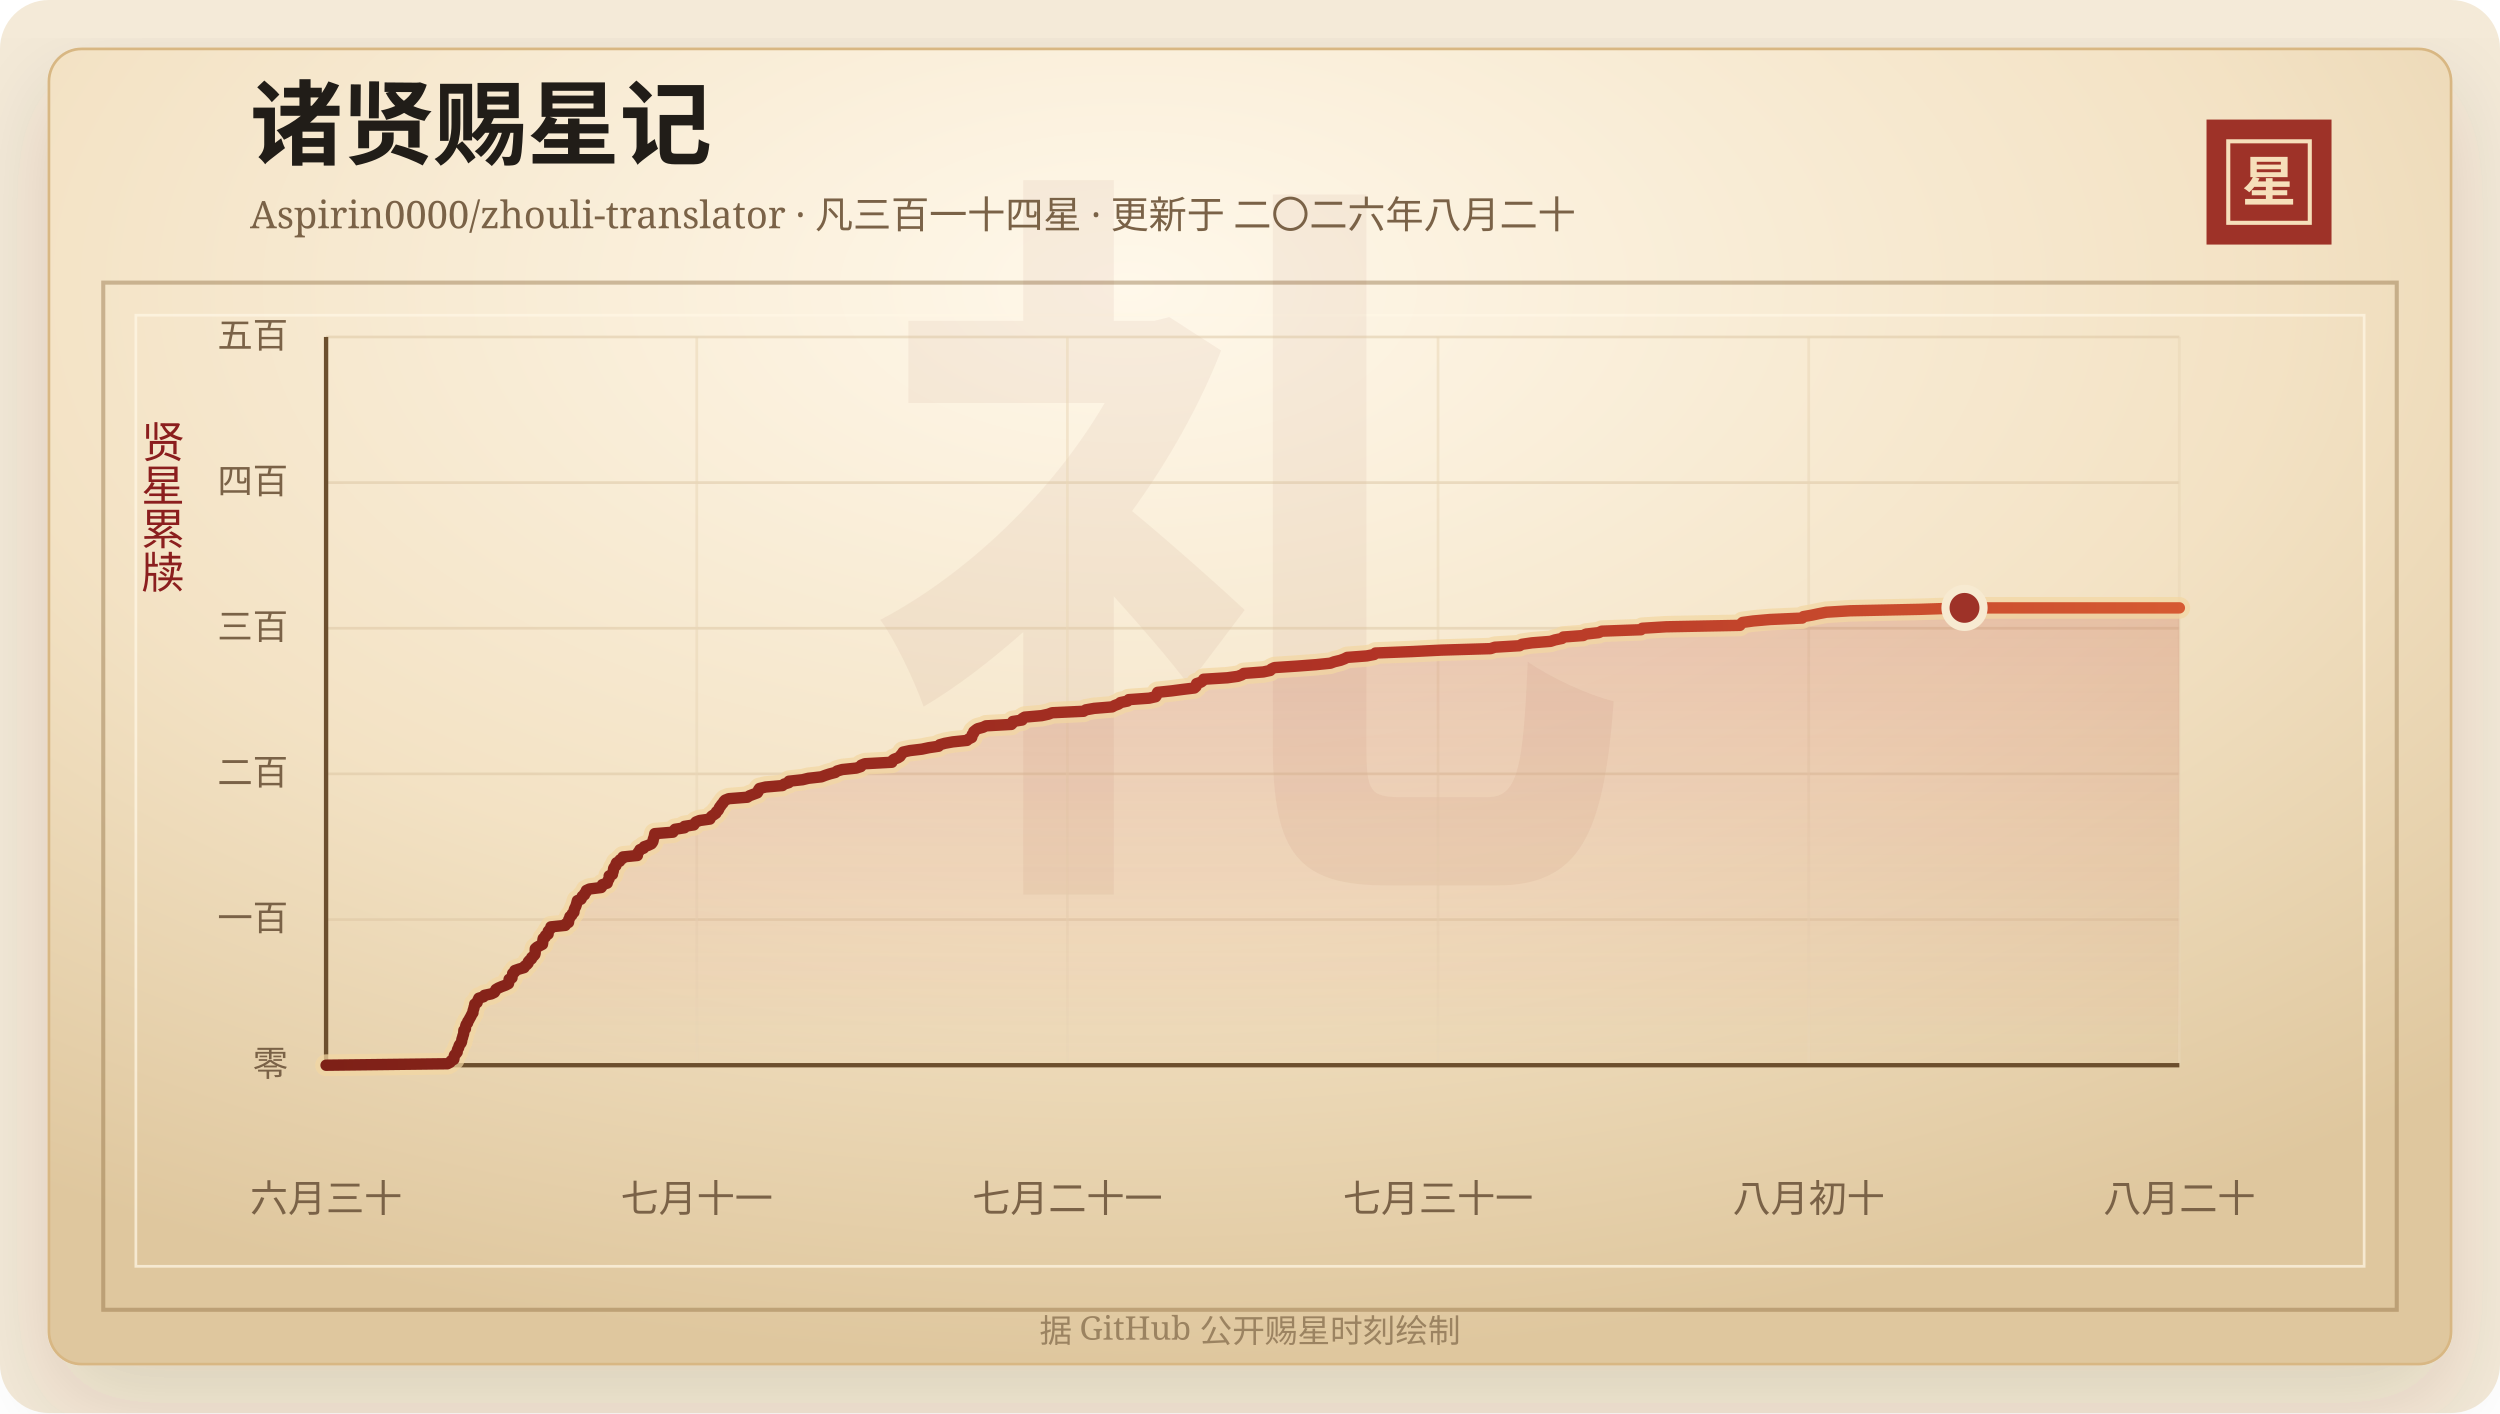
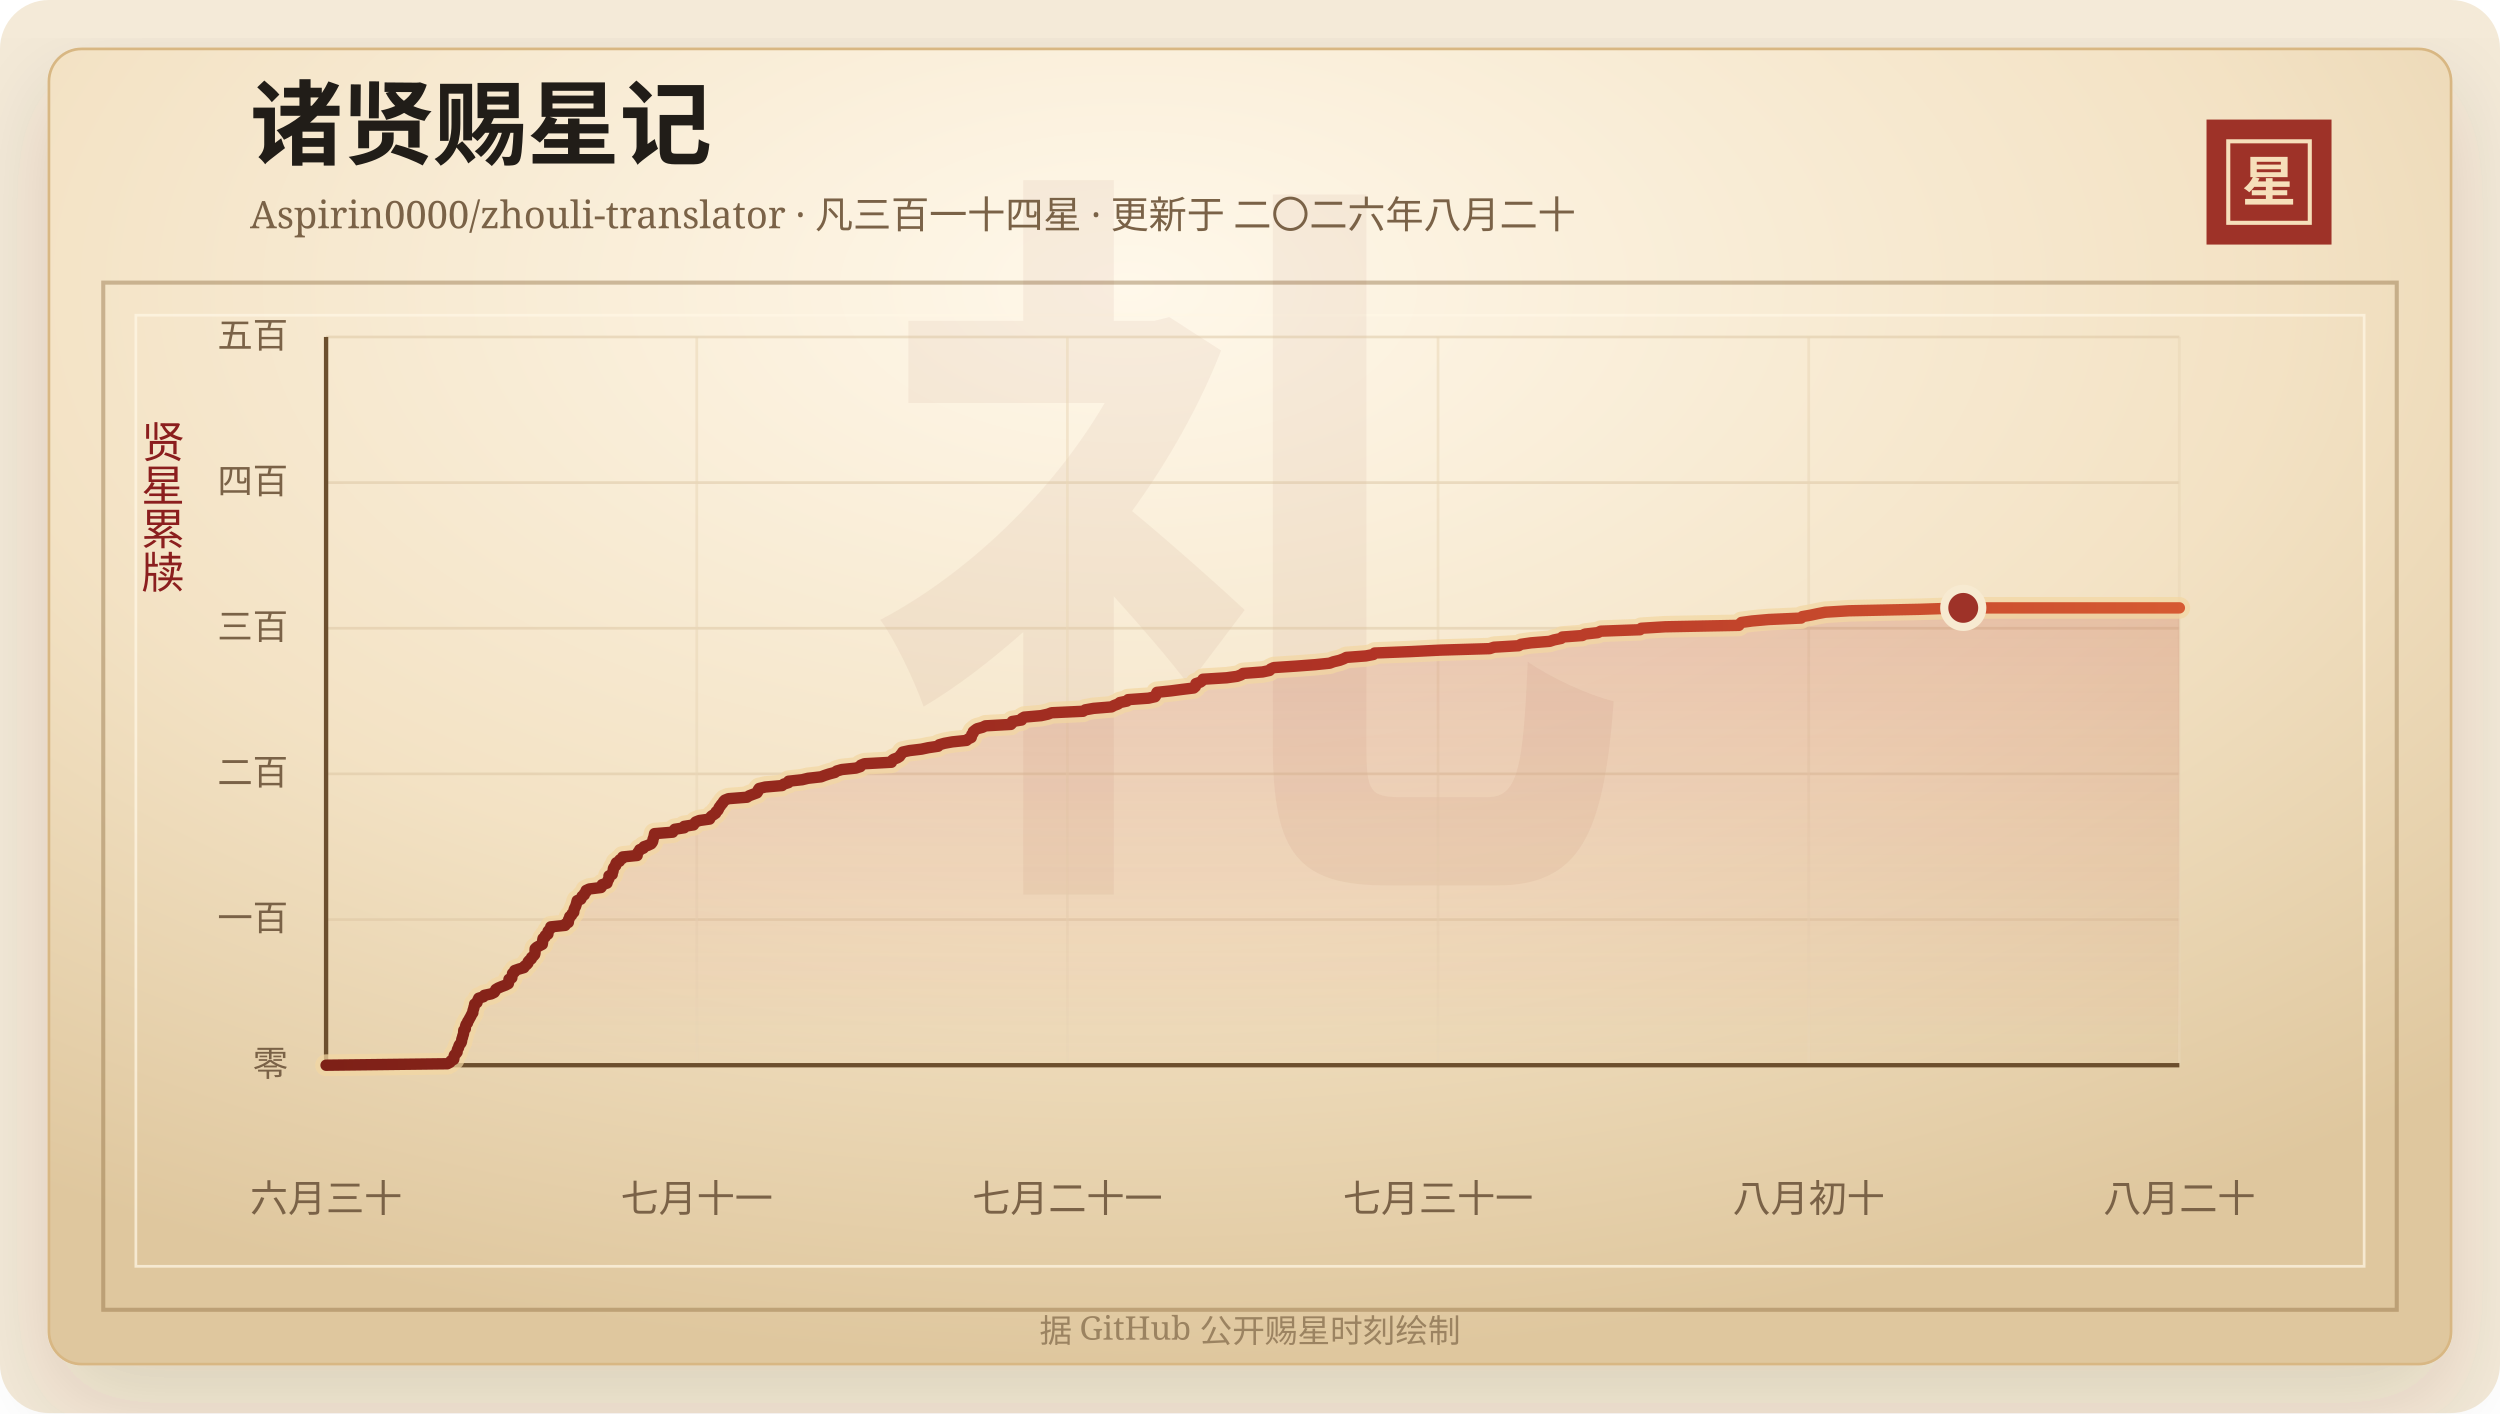
<svg xmlns="http://www.w3.org/2000/svg" width="920" height="520" viewBox="0 0 920 520" role="img" aria-labelledby="title desc">
  <defs>
    <linearGradient id="line" x1="0" x2="1" y1="0" y2="0">
      <stop offset="0%" stop-color="#7d2017" />
      <stop offset="58%" stop-color="#b33426" />
      <stop offset="100%" stop-color="#d65a32" />
    </linearGradient>
    <linearGradient id="area" x1="0" x2="0" y1="0" y2="1">
      <stop offset="0%" stop-color="#b33426" stop-opacity="0.2" />
      <stop offset="100%" stop-color="#b33426" stop-opacity="0" />
    </linearGradient>
    <radialGradient id="paper" cx="45%" cy="18%" r="82%">
      <stop offset="0%" stop-color="#fff8ea" />
      <stop offset="58%" stop-color="#f3e2c4" />
      <stop offset="100%" stop-color="#dfc79e" />
    </radialGradient>
    <filter id="shadow" x="-20%" y="-20%" width="140%" height="140%">
      <feDropShadow dx="0" dy="14" stdDeviation="18" flood-color="#3b2a20" flood-opacity="0.14" />
    </filter>
  </defs>
  <rect width="920" height="520" rx="18" fill="#f4ead8" />
  <rect x="18" y="18" width="884" height="484" rx="12" fill="url(#paper)" stroke="#d8b783" filter="url(#shadow)" />
  <rect x="38" y="104" width="844" height="378" fill="none" stroke="#8c6b3f" stroke-opacity="0.42" stroke-width="1.5" />
  <rect x="50" y="116" width="820" height="350" fill="none" stroke="#fff7e5" stroke-opacity="0.72" />
  <text x="460" y="304" text-anchor="middle" fill="#8c342a" fill-opacity="0.06" font-family="Songti SC, STSong, SimSun, serif" font-size="280" font-weight="700">礼</text>
  <text x="92" y="58" fill="#211d18" font-family="Songti SC, STSong, SimSun, serif" font-size="34" font-weight="700">诸贤赐星记</text>
  <text x="92" y="84" fill="#7a6247" font-family="Songti SC, STSong, SimSun, serif" font-size="14.0">Aspirin0000/zhouli-translator · 凡三百一十四星 · 更新于 二〇二六年八月二十</text>
  <rect x="812" y="44" width="46" height="46" fill="#9e3228" />
  <rect x="820" y="52" width="30" height="30" fill="none" stroke="#f6dfba" stroke-width="1.5" />
  <text x="835" y="74" text-anchor="middle" fill="#f6dfba" font-family="Songti SC, STSong, SimSun, serif" font-size="20" font-weight="700">星</text>
  <text x="60" y="166" text-anchor="middle" fill="#8b1e1e" font-family="Songti SC, STSong, SimSun, serif" font-size="16" writing-mode="vertical-rl">贤星累牍</text>
  <line x1="120" y1="392.00" x2="802" y2="392.00" stroke="#d9c29e" stroke-opacity="0.48" />
  <text x="106" y="396.00" text-anchor="end" fill="#7a6247" font-family="Songti SC, STSong, SimSun, serif" font-size="13">零</text>
  <line x1="120" y1="338.40" x2="802" y2="338.40" stroke="#d9c29e" stroke-opacity="0.48" />
  <text x="106" y="342.40" text-anchor="end" fill="#7a6247" font-family="Songti SC, STSong, SimSun, serif" font-size="13">一百</text>
  <line x1="120" y1="284.80" x2="802" y2="284.80" stroke="#d9c29e" stroke-opacity="0.48" />
  <text x="106" y="288.80" text-anchor="end" fill="#7a6247" font-family="Songti SC, STSong, SimSun, serif" font-size="13">二百</text>
  <line x1="120" y1="231.20" x2="802" y2="231.20" stroke="#d9c29e" stroke-opacity="0.48" />
  <text x="106" y="235.20" text-anchor="end" fill="#7a6247" font-family="Songti SC, STSong, SimSun, serif" font-size="13">三百</text>
  <line x1="120" y1="177.60" x2="802" y2="177.60" stroke="#d9c29e" stroke-opacity="0.48" />
  <text x="106" y="181.60" text-anchor="end" fill="#7a6247" font-family="Songti SC, STSong, SimSun, serif" font-size="13">四百</text>
  <line x1="120" y1="124.00" x2="802" y2="124.00" stroke="#d9c29e" stroke-opacity="0.48" />
  <text x="106" y="128.00" text-anchor="end" fill="#7a6247" font-family="Songti SC, STSong, SimSun, serif" font-size="13">五百</text>
  <line x1="120.00" y1="124" x2="120.00" y2="392" stroke="#ead6b7" stroke-opacity="0.54" />
  <text x="120.00" y="446" text-anchor="middle" fill="#7a6247" font-family="Songti SC, STSong, SimSun, serif" font-size="14">六月三十</text>
  <line x1="256.40" y1="124" x2="256.40" y2="392" stroke="#ead6b7" stroke-opacity="0.54" />
  <text x="256.40" y="446" text-anchor="middle" fill="#7a6247" font-family="Songti SC, STSong, SimSun, serif" font-size="14">七月十一</text>
  <line x1="392.80" y1="124" x2="392.80" y2="392" stroke="#ead6b7" stroke-opacity="0.54" />
  <text x="392.80" y="446" text-anchor="middle" fill="#7a6247" font-family="Songti SC, STSong, SimSun, serif" font-size="14">七月二十一</text>
  <line x1="529.20" y1="124" x2="529.20" y2="392" stroke="#ead6b7" stroke-opacity="0.54" />
  <text x="529.20" y="446" text-anchor="middle" fill="#7a6247" font-family="Songti SC, STSong, SimSun, serif" font-size="14">七月三十一</text>
  <line x1="665.60" y1="124" x2="665.60" y2="392" stroke="#ead6b7" stroke-opacity="0.54" />
  <text x="665.60" y="446" text-anchor="middle" fill="#7a6247" font-family="Songti SC, STSong, SimSun, serif" font-size="14">八月初十</text>
  <line x1="802.00" y1="124" x2="802.00" y2="392" stroke="#ead6b7" stroke-opacity="0.54" />
  <text x="802.00" y="446" text-anchor="middle" fill="#7a6247" font-family="Songti SC, STSong, SimSun, serif" font-size="14">八月二十</text>
  <line x1="120" y1="392" x2="802" y2="392" stroke="#6c4f2e" stroke-width="1.6" />
  <line x1="120" y1="124" x2="120" y2="392" stroke="#6c4f2e" stroke-width="1.6" />
-   <polygon points="120.00,392.00 120.00,392.00 164.66,391.46 165.66,390.93 166.00,390.39 166.99,389.86 167.09,389.32 167.11,388.78 167.28,388.25 167.84,387.71 168.24,387.18 168.26,386.64 168.42,386.10 168.78,385.57 168.87,385.03 169.09,384.50 169.58,383.96 169.85,383.42 169.92,382.89 170.00,382.35 170.22,381.82 170.32,381.28 170.53,380.74 170.65,380.21 170.67,379.67 170.71,379.14 171.28,378.60 171.31,378.06 171.39,377.53 171.58,376.99 172.07,376.46 172.14,375.92 172.55,375.38 172.80,374.85 173.12,374.31 173.39,373.78 173.65,373.24 174.04,372.70 174.04,372.17 174.19,371.63 174.37,371.10 174.48,370.56 174.67,370.02 174.71,369.49 175.57,368.95 175.70,368.42 175.97,367.88 176.21,367.34 177.92,366.81 178.30,366.27 180.82,365.74 181.92,365.20 182.27,364.66 182.50,364.13 183.40,363.59 184.64,363.06 186.10,362.52 187.12,361.98 187.24,361.45 187.29,360.91 187.35,360.38 188.41,359.84 188.44,359.30 188.62,358.77 188.66,358.23 189.41,357.70 189.45,357.16 191.00,356.62 192.84,356.09 193.09,355.55 193.82,355.02 194.32,354.48 194.41,353.94 194.86,353.41 195.58,352.87 195.68,352.34 196.36,351.80 196.82,351.26 196.95,350.73 196.96,350.19 196.97,349.66 197.00,349.12 197.60,348.58 198.58,348.05 199.62,347.51 199.71,346.98 199.76,346.44 199.79,345.90 199.90,345.37 200.68,344.83 200.72,344.30 201.70,343.76 201.71,343.22 201.75,342.69 202.25,342.15 202.71,341.62 202.74,341.08 208.01,340.54 208.14,340.01 209.21,339.47 209.28,338.94 209.30,338.40 209.63,337.86 209.72,337.33 210.41,336.79 210.58,336.26 211.19,335.72 211.26,335.18 211.35,334.65 211.59,334.11 211.87,333.58 212.05,333.04 212.21,332.50 212.34,331.97 212.49,331.43 213.81,330.90 214.08,330.36 214.28,329.82 215.09,329.29 215.18,328.75 215.74,328.22 215.79,327.68 216.96,327.14 221.23,326.61 221.61,326.07 221.69,325.54 223.45,325.00 223.60,324.46 223.78,323.93 224.13,323.39 224.18,322.86 224.18,322.32 225.38,321.78 225.42,321.25 225.65,320.71 225.74,320.18 225.80,319.64 226.09,319.10 226.65,318.57 226.66,318.03 226.90,317.50 228.04,316.96 228.18,316.42 229.14,315.89 229.26,315.35 234.56,314.82 234.57,314.28 234.80,313.74 235.24,313.21 235.50,312.67 236.85,312.14 237.05,311.60 238.58,311.06 239.69,310.53 240.11,309.99 240.34,309.46 240.38,308.92 240.57,308.38 240.77,307.85 240.85,307.31 240.96,306.78 247.64,306.24 247.96,305.70 248.42,305.17 251.86,304.63 251.88,304.10 255.32,303.56 255.64,303.02 256.12,302.49 257.46,301.95 261.25,301.42 261.45,300.88 261.92,300.34 262.71,299.81 263.48,299.27 263.63,298.74 264.29,298.20 264.57,297.66 264.77,297.13 265.23,296.59 265.55,296.06 266.09,295.52 266.35,294.98 266.86,294.45 268.21,293.91 275.00,293.38 275.83,292.84 277.25,292.30 278.69,291.77 279.03,291.23 279.12,290.70 279.50,290.16 281.76,289.62 287.92,289.09 288.56,288.55 290.27,288.02 290.34,287.48 295.34,286.94 297.48,286.41 302.29,285.87 303.65,285.34 305.32,284.80 307.39,284.26 308.06,283.73 309.94,283.19 315.10,282.66 316.75,282.12 316.94,281.58 318.29,281.05 328.21,280.51 328.31,279.98 328.93,279.44 330.38,278.90 331.21,278.37 331.55,277.83 332.03,277.30 332.35,276.76 334.83,276.22 339.27,275.69 341.80,275.15 345.39,274.62 345.80,274.08 347.69,273.54 350.61,273.01 355.83,272.47 356.45,271.94 357.58,271.40 357.73,270.86 357.78,270.33 358.29,269.79 358.34,269.26 358.99,268.72 359.75,268.18 361.73,267.65 362.86,267.11 372.18,266.58 372.70,266.04 372.71,265.50 376.13,264.97 376.21,264.43 377.08,263.90 383.33,263.36 385.79,262.82 387.19,262.29 398.76,261.75 399.60,261.22 402.64,260.68 409.24,260.14 410.22,259.61 411.69,259.07 412.32,258.54 414.93,258.00 415.39,257.46 422.89,256.93 425.29,256.39 425.63,255.86 425.75,255.32 426.01,254.78 431.06,254.25 435.19,253.71 439.53,253.18 440.14,252.64 440.34,252.10 440.34,251.57 441.96,251.03 442.65,250.50 442.93,249.96 451.67,249.42 455.53,248.89 456.98,248.35 457.71,247.82 464.88,247.28 467.42,246.74 467.85,246.21 469.02,245.67 477.12,245.14 484.24,244.60 489.57,244.06 491.01,243.53 493.28,242.99 494.69,242.46 495.76,241.92 502.94,241.38 505.69,240.85 506.18,240.31 519.65,239.78 530.44,239.24 548.53,238.70 550.12,238.17 559.19,237.63 560.06,237.10 563.77,236.56 570.59,236.02 572.21,235.49 574.83,234.95 575.30,234.42 582.60,233.88 583.63,233.34 588.32,232.81 589.45,232.27 603.88,231.74 604.36,231.20 613.15,230.66 640.28,230.13 640.70,229.59 641.26,229.06 645.18,228.52 651.30,227.98 663.20,227.45 663.66,226.91 666.71,226.38 669.24,225.84 672.10,225.30 680.84,224.77 706.72,224.23 722.94,223.70 802.00,223.70 802.00,392.00" fill="url(#area)" />
-   <polyline points="120.00,392.00 164.66,391.46 165.66,390.93 166.00,390.39 166.99,389.86 167.09,389.32 167.11,388.78 167.28,388.25 167.84,387.71 168.24,387.18 168.26,386.64 168.42,386.10 168.78,385.57 168.87,385.03 169.09,384.50 169.58,383.96 169.85,383.42 169.92,382.89 170.00,382.35 170.22,381.82 170.32,381.28 170.53,380.74 170.65,380.21 170.67,379.67 170.71,379.14 171.28,378.60 171.31,378.06 171.39,377.53 171.58,376.99 172.07,376.46 172.14,375.92 172.55,375.38 172.80,374.85 173.12,374.31 173.39,373.78 173.65,373.24 174.04,372.70 174.04,372.17 174.19,371.63 174.37,371.10 174.48,370.56 174.67,370.02 174.71,369.49 175.57,368.95 175.70,368.42 175.97,367.88 176.21,367.34 177.92,366.81 178.30,366.27 180.82,365.74 181.92,365.20 182.27,364.66 182.50,364.13 183.40,363.59 184.64,363.06 186.10,362.52 187.12,361.98 187.24,361.45 187.29,360.91 187.35,360.38 188.41,359.84 188.44,359.30 188.62,358.77 188.66,358.23 189.41,357.70 189.45,357.16 191.00,356.62 192.84,356.09 193.09,355.55 193.82,355.02 194.32,354.48 194.41,353.94 194.86,353.41 195.58,352.87 195.68,352.34 196.36,351.80 196.82,351.26 196.95,350.73 196.96,350.19 196.97,349.66 197.00,349.12 197.60,348.58 198.58,348.05 199.62,347.51 199.71,346.98 199.76,346.44 199.79,345.90 199.90,345.37 200.68,344.83 200.72,344.30 201.70,343.76 201.71,343.22 201.75,342.69 202.25,342.15 202.71,341.62 202.74,341.08 208.01,340.54 208.14,340.01 209.21,339.47 209.28,338.94 209.30,338.40 209.63,337.86 209.72,337.33 210.41,336.79 210.58,336.26 211.19,335.72 211.26,335.18 211.35,334.65 211.59,334.11 211.87,333.58 212.05,333.04 212.21,332.50 212.34,331.97 212.49,331.43 213.81,330.90 214.08,330.36 214.28,329.82 215.09,329.29 215.18,328.75 215.74,328.22 215.79,327.68 216.96,327.14 221.23,326.61 221.61,326.07 221.69,325.54 223.45,325.00 223.60,324.46 223.78,323.93 224.13,323.39 224.18,322.86 224.18,322.32 225.38,321.78 225.42,321.25 225.65,320.71 225.74,320.18 225.80,319.64 226.09,319.10 226.65,318.57 226.66,318.03 226.90,317.50 228.04,316.96 228.18,316.42 229.14,315.89 229.26,315.35 234.56,314.82 234.57,314.28 234.80,313.74 235.24,313.21 235.50,312.67 236.85,312.14 237.05,311.60 238.58,311.06 239.69,310.53 240.11,309.99 240.34,309.46 240.38,308.92 240.57,308.38 240.77,307.85 240.85,307.31 240.96,306.78 247.64,306.24 247.96,305.70 248.42,305.17 251.86,304.63 251.88,304.10 255.32,303.56 255.64,303.02 256.12,302.49 257.46,301.95 261.25,301.42 261.45,300.88 261.92,300.34 262.71,299.81 263.48,299.27 263.63,298.74 264.29,298.20 264.57,297.66 264.77,297.13 265.23,296.59 265.55,296.06 266.09,295.52 266.35,294.98 266.86,294.45 268.21,293.91 275.00,293.38 275.83,292.84 277.25,292.30 278.69,291.77 279.03,291.23 279.12,290.70 279.50,290.16 281.76,289.62 287.92,289.09 288.56,288.55 290.27,288.02 290.34,287.48 295.34,286.94 297.48,286.41 302.29,285.87 303.65,285.34 305.32,284.80 307.39,284.26 308.06,283.73 309.94,283.19 315.10,282.66 316.75,282.12 316.94,281.58 318.29,281.05 328.21,280.51 328.31,279.98 328.93,279.44 330.38,278.90 331.21,278.37 331.55,277.83 332.03,277.30 332.35,276.76 334.83,276.22 339.27,275.69 341.80,275.15 345.39,274.62 345.80,274.08 347.69,273.54 350.61,273.01 355.83,272.47 356.45,271.94 357.58,271.40 357.73,270.86 357.78,270.33 358.29,269.79 358.34,269.26 358.99,268.72 359.75,268.18 361.73,267.65 362.86,267.11 372.18,266.58 372.70,266.04 372.71,265.50 376.13,264.97 376.21,264.43 377.08,263.90 383.33,263.36 385.79,262.82 387.19,262.29 398.76,261.75 399.60,261.22 402.64,260.68 409.24,260.14 410.22,259.61 411.69,259.07 412.32,258.54 414.93,258.00 415.39,257.46 422.89,256.93 425.29,256.39 425.63,255.86 425.75,255.32 426.01,254.78 431.06,254.25 435.19,253.71 439.53,253.18 440.14,252.64 440.34,252.10 440.34,251.57 441.96,251.03 442.65,250.50 442.93,249.96 451.67,249.42 455.53,248.89 456.98,248.35 457.71,247.82 464.88,247.28 467.42,246.74 467.85,246.21 469.02,245.67 477.12,245.14 484.24,244.60 489.57,244.06 491.01,243.53 493.28,242.99 494.69,242.46 495.76,241.92 502.94,241.38 505.69,240.85 506.18,240.31 519.65,239.78 530.44,239.24 548.53,238.70 550.12,238.17 559.19,237.63 560.06,237.10 563.77,236.56 570.59,236.02 572.21,235.49 574.83,234.95 575.30,234.42 582.60,233.88 583.63,233.34 588.32,232.81 589.45,232.27 603.88,231.74 604.36,231.20 613.15,230.66 640.28,230.13 640.70,229.59 641.26,229.06 645.18,228.52 651.30,227.98 663.20,227.45 663.66,226.91 666.71,226.38 669.24,225.84 672.10,225.30 680.84,224.77 706.72,224.23 722.94,223.70 802.00,223.70" fill="none" stroke="#f3d7a2" stroke-width="8" stroke-linecap="round" stroke-linejoin="round" opacity="0.72" />
-   <polyline points="120.00,392.00 164.66,391.46 165.66,390.93 166.00,390.39 166.99,389.86 167.09,389.32 167.11,388.78 167.28,388.25 167.84,387.71 168.24,387.18 168.26,386.64 168.42,386.10 168.78,385.57 168.87,385.03 169.09,384.50 169.58,383.96 169.85,383.42 169.92,382.89 170.00,382.35 170.22,381.82 170.32,381.28 170.53,380.74 170.65,380.21 170.67,379.67 170.71,379.14 171.28,378.60 171.31,378.06 171.39,377.53 171.58,376.99 172.07,376.46 172.14,375.92 172.55,375.38 172.80,374.85 173.12,374.31 173.39,373.78 173.65,373.24 174.04,372.70 174.04,372.17 174.19,371.63 174.37,371.10 174.48,370.56 174.67,370.02 174.71,369.49 175.57,368.95 175.70,368.42 175.97,367.88 176.21,367.34 177.92,366.81 178.30,366.27 180.82,365.74 181.92,365.20 182.27,364.66 182.50,364.13 183.40,363.59 184.64,363.06 186.10,362.52 187.12,361.98 187.24,361.45 187.29,360.91 187.35,360.38 188.41,359.84 188.44,359.30 188.62,358.77 188.66,358.23 189.41,357.70 189.45,357.16 191.00,356.62 192.84,356.09 193.09,355.55 193.82,355.02 194.32,354.48 194.41,353.94 194.86,353.41 195.58,352.87 195.68,352.34 196.36,351.80 196.82,351.26 196.95,350.73 196.96,350.19 196.97,349.66 197.00,349.12 197.60,348.58 198.58,348.05 199.62,347.51 199.71,346.98 199.76,346.44 199.79,345.90 199.90,345.37 200.68,344.83 200.72,344.30 201.70,343.76 201.71,343.22 201.75,342.69 202.25,342.15 202.71,341.62 202.74,341.08 208.01,340.54 208.14,340.01 209.21,339.47 209.28,338.94 209.30,338.40 209.63,337.86 209.72,337.33 210.41,336.79 210.58,336.26 211.19,335.72 211.26,335.18 211.35,334.65 211.59,334.11 211.87,333.58 212.05,333.04 212.21,332.50 212.34,331.97 212.49,331.43 213.81,330.90 214.08,330.36 214.28,329.82 215.09,329.29 215.18,328.75 215.74,328.22 215.79,327.68 216.96,327.14 221.23,326.61 221.61,326.07 221.69,325.54 223.45,325.00 223.60,324.46 223.78,323.93 224.13,323.39 224.18,322.86 224.18,322.32 225.38,321.78 225.42,321.25 225.65,320.71 225.74,320.18 225.80,319.64 226.09,319.10 226.65,318.57 226.66,318.03 226.90,317.50 228.04,316.96 228.18,316.42 229.14,315.89 229.26,315.35 234.56,314.82 234.57,314.28 234.80,313.74 235.24,313.21 235.50,312.67 236.85,312.14 237.05,311.60 238.58,311.06 239.69,310.53 240.11,309.99 240.34,309.46 240.38,308.92 240.57,308.38 240.77,307.85 240.85,307.31 240.96,306.78 247.64,306.24 247.96,305.70 248.42,305.17 251.86,304.63 251.88,304.10 255.32,303.56 255.64,303.02 256.12,302.49 257.46,301.95 261.25,301.42 261.45,300.88 261.92,300.34 262.71,299.81 263.48,299.27 263.63,298.74 264.29,298.20 264.57,297.66 264.77,297.13 265.23,296.59 265.55,296.06 266.09,295.52 266.35,294.98 266.86,294.45 268.21,293.91 275.00,293.38 275.83,292.84 277.25,292.30 278.69,291.77 279.03,291.23 279.12,290.70 279.50,290.16 281.76,289.62 287.92,289.09 288.56,288.55 290.27,288.02 290.34,287.48 295.34,286.94 297.48,286.41 302.29,285.87 303.65,285.34 305.32,284.80 307.39,284.26 308.06,283.73 309.94,283.19 315.10,282.66 316.75,282.12 316.94,281.58 318.29,281.05 328.21,280.51 328.31,279.98 328.93,279.44 330.38,278.90 331.21,278.37 331.55,277.83 332.03,277.30 332.35,276.76 334.83,276.22 339.27,275.69 341.80,275.15 345.39,274.62 345.80,274.08 347.69,273.54 350.61,273.01 355.83,272.47 356.45,271.94 357.58,271.40 357.73,270.86 357.78,270.33 358.29,269.79 358.34,269.26 358.99,268.72 359.75,268.18 361.73,267.65 362.86,267.11 372.18,266.58 372.70,266.04 372.71,265.50 376.13,264.97 376.21,264.43 377.08,263.90 383.33,263.36 385.79,262.82 387.19,262.29 398.76,261.75 399.60,261.22 402.64,260.68 409.24,260.14 410.22,259.61 411.69,259.07 412.32,258.54 414.93,258.00 415.39,257.46 422.89,256.93 425.29,256.39 425.63,255.86 425.75,255.32 426.01,254.78 431.06,254.25 435.19,253.71 439.53,253.18 440.14,252.64 440.34,252.10 440.34,251.57 441.96,251.03 442.65,250.50 442.93,249.96 451.67,249.42 455.53,248.89 456.98,248.35 457.71,247.82 464.88,247.28 467.42,246.74 467.85,246.21 469.02,245.67 477.12,245.14 484.24,244.60 489.57,244.06 491.01,243.53 493.28,242.99 494.69,242.46 495.76,241.92 502.94,241.38 505.69,240.85 506.18,240.31 519.65,239.78 530.44,239.24 548.53,238.70 550.12,238.17 559.19,237.63 560.06,237.10 563.77,236.56 570.59,236.02 572.21,235.49 574.83,234.95 575.30,234.42 582.60,233.88 583.63,233.34 588.32,232.81 589.45,232.27 603.88,231.74 604.36,231.20 613.15,230.66 640.28,230.13 640.70,229.59 641.26,229.06 645.18,228.52 651.30,227.98 663.20,227.45 663.66,226.91 666.71,226.38 669.24,225.84 672.10,225.30 680.84,224.77 706.72,224.23 722.94,223.70 802.00,223.70" fill="none" stroke="url(#line)" stroke-width="4.2" stroke-linecap="round" stroke-linejoin="round" />
-   <circle cx="722.94" cy="223.70" r="7" fill="#9e3228" stroke="#f7ead1" stroke-width="3" />
+   <polygon points="120.00,392.00 120.00,392.00 164.63,391.46 165.62,390.93 165.96,390.39 166.96,389.86 167.06,389.32 167.07,388.78 167.24,388.25 167.81,387.71 168.21,387.18 168.23,386.64 168.38,386.10 168.74,385.57 168.83,385.03 169.05,384.50 169.55,383.96 169.82,383.42 169.89,382.89 169.96,382.35 170.19,381.82 170.28,381.28 170.49,380.74 170.61,380.21 170.63,379.67 170.67,379.14 171.24,378.60 171.27,378.06 171.35,377.53 171.54,376.99 172.03,376.46 172.11,375.92 172.51,375.38 172.76,374.85 173.08,374.31 173.35,373.78 173.61,373.24 174.00,372.70 174.00,372.17 174.15,371.63 174.33,371.10 174.44,370.56 174.63,370.02 174.67,369.49 175.53,368.95 175.66,368.42 175.93,367.88 176.17,367.34 177.88,366.81 178.26,366.27 180.78,365.74 181.87,365.20 182.23,364.66 182.46,364.13 183.35,363.59 184.60,363.06 186.05,362.52 187.07,361.98 187.19,361.45 187.24,360.91 187.30,360.38 188.35,359.84 188.39,359.30 188.57,358.77 188.61,358.23 189.35,357.70 189.40,357.16 190.94,356.62 192.78,356.09 193.03,355.55 193.76,355.02 194.26,354.48 194.35,353.94 194.80,353.41 195.52,352.87 195.62,352.34 196.30,351.80 196.76,351.26 196.89,350.73 196.90,350.19 196.91,349.66 196.95,349.12 197.54,348.58 198.52,348.05 199.56,347.51 199.65,346.98 199.70,346.44 199.73,345.90 199.84,345.37 200.61,344.83 200.65,344.30 201.63,343.76 201.65,343.22 201.69,342.69 202.19,342.15 202.65,341.62 202.68,341.08 207.95,340.54 208.07,340.01 209.14,339.47 209.21,338.94 209.23,338.40 209.57,337.86 209.65,337.33 210.34,336.79 210.52,336.26 211.13,335.72 211.19,335.18 211.29,334.65 211.52,334.11 211.80,333.58 211.98,333.04 212.14,332.50 212.27,331.97 212.42,331.43 213.74,330.90 214.00,330.36 214.21,329.82 215.02,329.29 215.11,328.75 215.67,328.22 215.71,327.68 216.88,327.14 221.16,326.61 221.53,326.07 221.61,325.54 223.37,325.00 223.52,324.46 223.71,323.93 224.05,323.39 224.10,322.86 224.10,322.32 225.30,321.78 225.34,321.25 225.57,320.71 225.66,320.18 225.72,319.64 226.01,319.10 226.57,318.57 226.58,318.03 226.82,317.50 227.96,316.96 228.10,316.42 229.06,315.89 229.17,315.35 234.47,314.82 234.48,314.28 234.72,313.74 235.16,313.21 235.42,312.67 236.76,312.14 236.96,311.60 238.49,311.06 239.60,310.53 240.02,309.99 240.25,309.46 240.29,308.92 240.48,308.38 240.68,307.85 240.76,307.31 240.87,306.78 247.55,306.24 247.87,305.70 248.32,305.17 251.76,304.63 251.78,304.10 255.21,303.56 255.54,303.02 256.02,302.49 257.36,301.95 261.14,301.42 261.34,300.88 261.81,300.34 262.60,299.81 263.37,299.27 263.52,298.74 264.18,298.20 264.46,297.66 264.66,297.13 265.12,296.59 265.44,296.06 265.98,295.52 266.24,294.98 266.75,294.45 268.10,293.91 274.88,293.38 275.71,292.84 277.13,292.30 278.57,291.77 278.91,291.23 279.00,290.70 279.38,290.16 281.63,289.62 287.79,289.09 288.43,288.55 290.14,288.02 290.21,287.48 295.20,286.94 297.35,286.41 302.15,285.87 303.51,285.34 305.18,284.80 307.24,284.26 307.92,283.73 309.79,283.19 314.96,282.66 316.60,282.12 316.79,281.58 318.14,281.05 328.05,280.51 328.15,279.98 328.77,279.44 330.22,278.90 331.05,278.37 331.39,277.83 331.87,277.30 332.19,276.76 334.67,276.22 339.10,275.69 341.63,275.15 345.22,274.62 345.63,274.08 347.52,273.54 350.44,273.01 355.65,272.47 356.27,271.94 357.40,271.40 357.55,270.86 357.60,270.33 358.11,269.79 358.16,269.26 358.81,268.72 359.57,268.18 361.55,267.65 362.67,267.11 371.99,266.58 372.51,266.04 372.52,265.50 375.93,264.97 376.01,264.43 376.89,263.90 383.13,263.36 385.58,262.82 386.99,262.29 398.55,261.75 399.39,261.22 402.42,260.68 409.02,260.14 410.00,259.61 411.47,259.07 412.10,258.54 414.71,258.00 415.17,257.46 422.66,256.93 425.06,256.39 425.40,255.86 425.52,255.32 425.78,254.78 430.83,254.25 434.95,253.71 439.28,253.18 439.90,252.64 440.09,252.10 440.10,251.57 441.72,251.03 442.41,250.50 442.69,249.96 451.41,249.42 455.28,248.89 456.72,248.35 457.46,247.82 464.62,247.28 467.16,246.74 467.58,246.21 468.76,245.67 476.85,245.14 483.97,244.60 489.29,244.06 490.73,243.53 492.99,242.99 494.40,242.46 495.47,241.92 502.65,241.38 505.39,240.85 505.89,240.31 519.34,239.78 530.12,239.24 548.21,238.70 549.79,238.17 558.86,237.63 559.72,237.10 563.44,236.56 570.25,236.02 571.86,235.49 574.49,234.95 574.95,234.42 582.25,233.88 583.28,233.34 587.97,232.81 589.09,232.27 603.51,231.74 603.99,231.20 612.77,230.66 639.89,230.13 640.30,229.59 640.86,229.06 644.78,228.52 650.90,227.98 662.79,227.45 663.25,226.91 666.30,226.38 668.82,225.84 671.68,225.30 680.41,224.77 706.27,224.23 722.48,223.70 802.00,223.70 802.00,392.00" fill="url(#area)" />
+   <polyline points="120.00,392.00 164.63,391.46 165.62,390.93 165.96,390.39 166.96,389.86 167.06,389.32 167.07,388.78 167.24,388.25 167.81,387.71 168.21,387.18 168.23,386.64 168.38,386.10 168.74,385.57 168.83,385.03 169.05,384.50 169.55,383.96 169.82,383.42 169.89,382.89 169.96,382.35 170.19,381.82 170.28,381.28 170.49,380.74 170.61,380.21 170.63,379.67 170.67,379.14 171.24,378.60 171.27,378.06 171.35,377.53 171.54,376.99 172.03,376.46 172.11,375.92 172.51,375.38 172.76,374.85 173.08,374.31 173.35,373.78 173.61,373.24 174.00,372.70 174.00,372.17 174.15,371.63 174.33,371.10 174.44,370.56 174.63,370.02 174.67,369.49 175.53,368.95 175.66,368.42 175.93,367.88 176.17,367.34 177.88,366.81 178.26,366.27 180.78,365.74 181.87,365.20 182.23,364.66 182.46,364.13 183.35,363.59 184.60,363.06 186.05,362.52 187.07,361.98 187.19,361.45 187.24,360.91 187.30,360.38 188.35,359.84 188.39,359.30 188.57,358.77 188.61,358.23 189.35,357.70 189.40,357.16 190.94,356.62 192.78,356.09 193.03,355.55 193.76,355.02 194.26,354.48 194.35,353.94 194.80,353.41 195.52,352.87 195.62,352.34 196.30,351.80 196.76,351.26 196.89,350.73 196.90,350.19 196.91,349.66 196.95,349.12 197.54,348.58 198.52,348.05 199.56,347.51 199.65,346.98 199.70,346.44 199.73,345.90 199.84,345.37 200.61,344.83 200.65,344.30 201.63,343.76 201.65,343.22 201.69,342.69 202.19,342.15 202.65,341.62 202.68,341.08 207.95,340.54 208.07,340.01 209.14,339.47 209.21,338.94 209.23,338.40 209.57,337.86 209.65,337.33 210.34,336.79 210.52,336.26 211.13,335.72 211.19,335.18 211.29,334.65 211.52,334.11 211.80,333.58 211.98,333.04 212.14,332.50 212.27,331.97 212.42,331.43 213.74,330.90 214.00,330.36 214.21,329.82 215.02,329.29 215.11,328.75 215.67,328.22 215.71,327.68 216.88,327.14 221.16,326.61 221.53,326.07 221.61,325.54 223.37,325.00 223.52,324.46 223.71,323.93 224.05,323.39 224.10,322.86 224.10,322.32 225.30,321.78 225.34,321.25 225.57,320.71 225.66,320.18 225.72,319.64 226.01,319.10 226.57,318.57 226.58,318.03 226.82,317.50 227.96,316.96 228.10,316.42 229.06,315.89 229.17,315.35 234.47,314.82 234.48,314.28 234.72,313.74 235.16,313.21 235.42,312.67 236.76,312.14 236.96,311.60 238.49,311.06 239.60,310.53 240.02,309.99 240.25,309.46 240.29,308.92 240.48,308.38 240.68,307.85 240.76,307.31 240.87,306.78 247.55,306.24 247.87,305.70 248.32,305.17 251.76,304.63 251.78,304.10 255.21,303.56 255.54,303.02 256.02,302.49 257.36,301.95 261.14,301.42 261.34,300.88 261.81,300.34 262.60,299.81 263.37,299.27 263.52,298.74 264.18,298.20 264.46,297.66 264.66,297.13 265.12,296.59 265.44,296.06 265.98,295.52 266.24,294.98 266.75,294.45 268.10,293.91 274.88,293.38 275.71,292.84 277.13,292.30 278.57,291.77 278.91,291.23 279.00,290.70 279.38,290.16 281.63,289.62 287.79,289.09 288.43,288.55 290.14,288.02 290.21,287.48 295.20,286.94 297.35,286.41 302.15,285.87 303.51,285.34 305.18,284.80 307.24,284.26 307.92,283.73 309.79,283.19 314.96,282.66 316.60,282.12 316.79,281.58 318.14,281.05 328.05,280.51 328.15,279.98 328.77,279.44 330.22,278.90 331.05,278.37 331.39,277.83 331.87,277.30 332.19,276.76 334.67,276.22 339.10,275.69 341.63,275.15 345.22,274.62 345.63,274.08 347.52,273.54 350.44,273.01 355.65,272.47 356.27,271.94 357.40,271.40 357.55,270.86 357.60,270.33 358.11,269.79 358.16,269.26 358.81,268.72 359.57,268.18 361.55,267.65 362.67,267.11 371.99,266.58 372.51,266.04 372.52,265.50 375.93,264.97 376.01,264.43 376.89,263.90 383.13,263.36 385.58,262.82 386.99,262.29 398.55,261.75 399.39,261.22 402.42,260.68 409.02,260.14 410.00,259.61 411.47,259.07 412.10,258.54 414.71,258.00 415.17,257.46 422.66,256.93 425.06,256.39 425.40,255.86 425.52,255.32 425.78,254.78 430.83,254.25 434.95,253.71 439.28,253.18 439.90,252.64 440.09,252.10 440.10,251.57 441.72,251.03 442.41,250.50 442.69,249.96 451.41,249.42 455.28,248.89 456.72,248.35 457.46,247.82 464.62,247.28 467.16,246.74 467.58,246.21 468.76,245.67 476.85,245.14 483.97,244.60 489.29,244.06 490.73,243.53 492.99,242.99 494.40,242.46 495.47,241.92 502.65,241.38 505.39,240.85 505.89,240.31 519.34,239.78 530.12,239.24 548.21,238.70 549.79,238.17 558.86,237.63 559.72,237.10 563.44,236.56 570.25,236.02 571.86,235.49 574.49,234.95 574.95,234.42 582.25,233.88 583.28,233.34 587.97,232.81 589.09,232.27 603.51,231.74 603.99,231.20 612.77,230.66 639.89,230.13 640.30,229.59 640.86,229.06 644.78,228.52 650.90,227.98 662.79,227.45 663.25,226.91 666.30,226.38 668.82,225.84 671.68,225.30 680.41,224.77 706.27,224.23 722.48,223.70 802.00,223.70" fill="none" stroke="#f3d7a2" stroke-width="8" stroke-linecap="round" stroke-linejoin="round" opacity="0.72" />
+   <polyline points="120.00,392.00 164.63,391.46 165.62,390.93 165.96,390.39 166.96,389.86 167.06,389.32 167.07,388.78 167.24,388.25 167.81,387.71 168.21,387.18 168.23,386.64 168.38,386.10 168.74,385.57 168.83,385.03 169.05,384.50 169.55,383.96 169.82,383.42 169.89,382.89 169.96,382.35 170.19,381.82 170.28,381.28 170.49,380.74 170.61,380.21 170.63,379.67 170.67,379.14 171.24,378.60 171.27,378.06 171.35,377.53 171.54,376.99 172.03,376.46 172.11,375.92 172.51,375.38 172.76,374.85 173.08,374.31 173.35,373.78 173.61,373.24 174.00,372.70 174.00,372.17 174.15,371.63 174.33,371.10 174.44,370.56 174.63,370.02 174.67,369.49 175.53,368.95 175.66,368.42 175.93,367.88 176.17,367.34 177.88,366.81 178.26,366.27 180.78,365.74 181.87,365.20 182.23,364.66 182.46,364.13 183.35,363.59 184.60,363.06 186.05,362.52 187.07,361.98 187.19,361.45 187.24,360.91 187.30,360.38 188.35,359.84 188.39,359.30 188.57,358.77 188.61,358.23 189.35,357.70 189.40,357.16 190.94,356.62 192.78,356.09 193.03,355.55 193.76,355.02 194.26,354.48 194.35,353.94 194.80,353.41 195.52,352.87 195.62,352.34 196.30,351.80 196.76,351.26 196.89,350.73 196.90,350.19 196.91,349.66 196.95,349.12 197.54,348.58 198.52,348.05 199.56,347.51 199.65,346.98 199.70,346.44 199.73,345.90 199.84,345.37 200.61,344.83 200.65,344.30 201.63,343.76 201.65,343.22 201.69,342.69 202.19,342.15 202.65,341.62 202.68,341.08 207.95,340.54 208.07,340.01 209.14,339.47 209.21,338.94 209.23,338.40 209.57,337.86 209.65,337.33 210.34,336.79 210.52,336.26 211.13,335.72 211.19,335.18 211.29,334.65 211.52,334.11 211.80,333.58 211.98,333.04 212.14,332.50 212.27,331.97 212.42,331.43 213.74,330.90 214.00,330.36 214.21,329.82 215.02,329.29 215.11,328.75 215.67,328.22 215.71,327.68 216.88,327.14 221.16,326.61 221.53,326.07 221.61,325.54 223.37,325.00 223.52,324.46 223.71,323.93 224.05,323.39 224.10,322.86 224.10,322.32 225.30,321.78 225.34,321.25 225.57,320.71 225.66,320.18 225.72,319.64 226.01,319.10 226.57,318.57 226.58,318.03 226.82,317.50 227.96,316.96 228.10,316.42 229.06,315.89 229.17,315.35 234.47,314.82 234.48,314.28 234.72,313.74 235.16,313.21 235.42,312.67 236.76,312.14 236.96,311.60 238.49,311.06 239.60,310.53 240.02,309.99 240.25,309.46 240.29,308.92 240.48,308.38 240.68,307.85 240.76,307.31 240.87,306.78 247.55,306.24 247.87,305.70 248.32,305.17 251.76,304.63 251.78,304.10 255.21,303.56 255.54,303.02 256.02,302.49 257.36,301.95 261.14,301.42 261.34,300.88 261.81,300.34 262.60,299.81 263.37,299.27 263.52,298.74 264.18,298.20 264.46,297.66 264.66,297.13 265.12,296.59 265.44,296.06 265.98,295.52 266.24,294.98 266.75,294.45 268.10,293.91 274.88,293.38 275.71,292.84 277.13,292.30 278.57,291.77 278.91,291.23 279.00,290.70 279.38,290.16 281.63,289.62 287.79,289.09 288.43,288.55 290.14,288.02 290.21,287.48 295.20,286.94 297.35,286.41 302.15,285.87 303.51,285.34 305.18,284.80 307.24,284.26 307.92,283.73 309.79,283.19 314.96,282.66 316.60,282.12 316.79,281.58 318.14,281.05 328.05,280.51 328.15,279.98 328.77,279.44 330.22,278.90 331.05,278.37 331.39,277.83 331.87,277.30 332.19,276.76 334.67,276.22 339.10,275.69 341.63,275.15 345.22,274.62 345.63,274.08 347.52,273.54 350.44,273.01 355.65,272.47 356.27,271.94 357.40,271.40 357.55,270.86 357.60,270.33 358.11,269.79 358.16,269.26 358.81,268.72 359.57,268.18 361.55,267.65 362.67,267.11 371.99,266.58 372.51,266.04 372.52,265.50 375.93,264.97 376.01,264.43 376.89,263.90 383.13,263.36 385.58,262.82 386.99,262.29 398.55,261.75 399.39,261.22 402.42,260.68 409.02,260.14 410.00,259.61 411.47,259.07 412.10,258.54 414.71,258.00 415.17,257.46 422.66,256.93 425.06,256.39 425.40,255.86 425.52,255.32 425.78,254.78 430.83,254.25 434.95,253.71 439.28,253.18 439.90,252.64 440.09,252.10 440.10,251.57 441.72,251.03 442.41,250.50 442.69,249.96 451.41,249.42 455.28,248.89 456.72,248.35 457.46,247.82 464.62,247.28 467.16,246.74 467.58,246.21 468.76,245.67 476.85,245.14 483.97,244.60 489.29,244.06 490.73,243.53 492.99,242.99 494.40,242.46 495.47,241.92 502.65,241.38 505.39,240.85 505.89,240.31 519.34,239.78 530.12,239.24 548.21,238.70 549.79,238.17 558.86,237.63 559.72,237.10 563.44,236.56 570.25,236.02 571.86,235.49 574.49,234.95 574.95,234.42 582.25,233.88 583.28,233.34 587.97,232.81 589.09,232.27 603.51,231.74 603.99,231.20 612.77,230.66 639.89,230.13 640.30,229.59 640.86,229.06 644.78,228.52 650.90,227.98 662.79,227.45 663.25,226.91 666.30,226.38 668.82,225.84 671.68,225.30 680.41,224.77 706.27,224.23 722.48,223.70 802.00,223.70" fill="none" stroke="url(#line)" stroke-width="4.2" stroke-linecap="round" stroke-linejoin="round" />
+   <circle cx="722.48" cy="223.70" r="7" fill="#9e3228" stroke="#f7ead1" stroke-width="3" />
  <text x="460" y="494" text-anchor="middle" fill="#9b8361" font-family="Songti SC, STSong, SimSun, serif" font-size="12">据 GitHub 公开赐星时刻绘制</text>
</svg>
